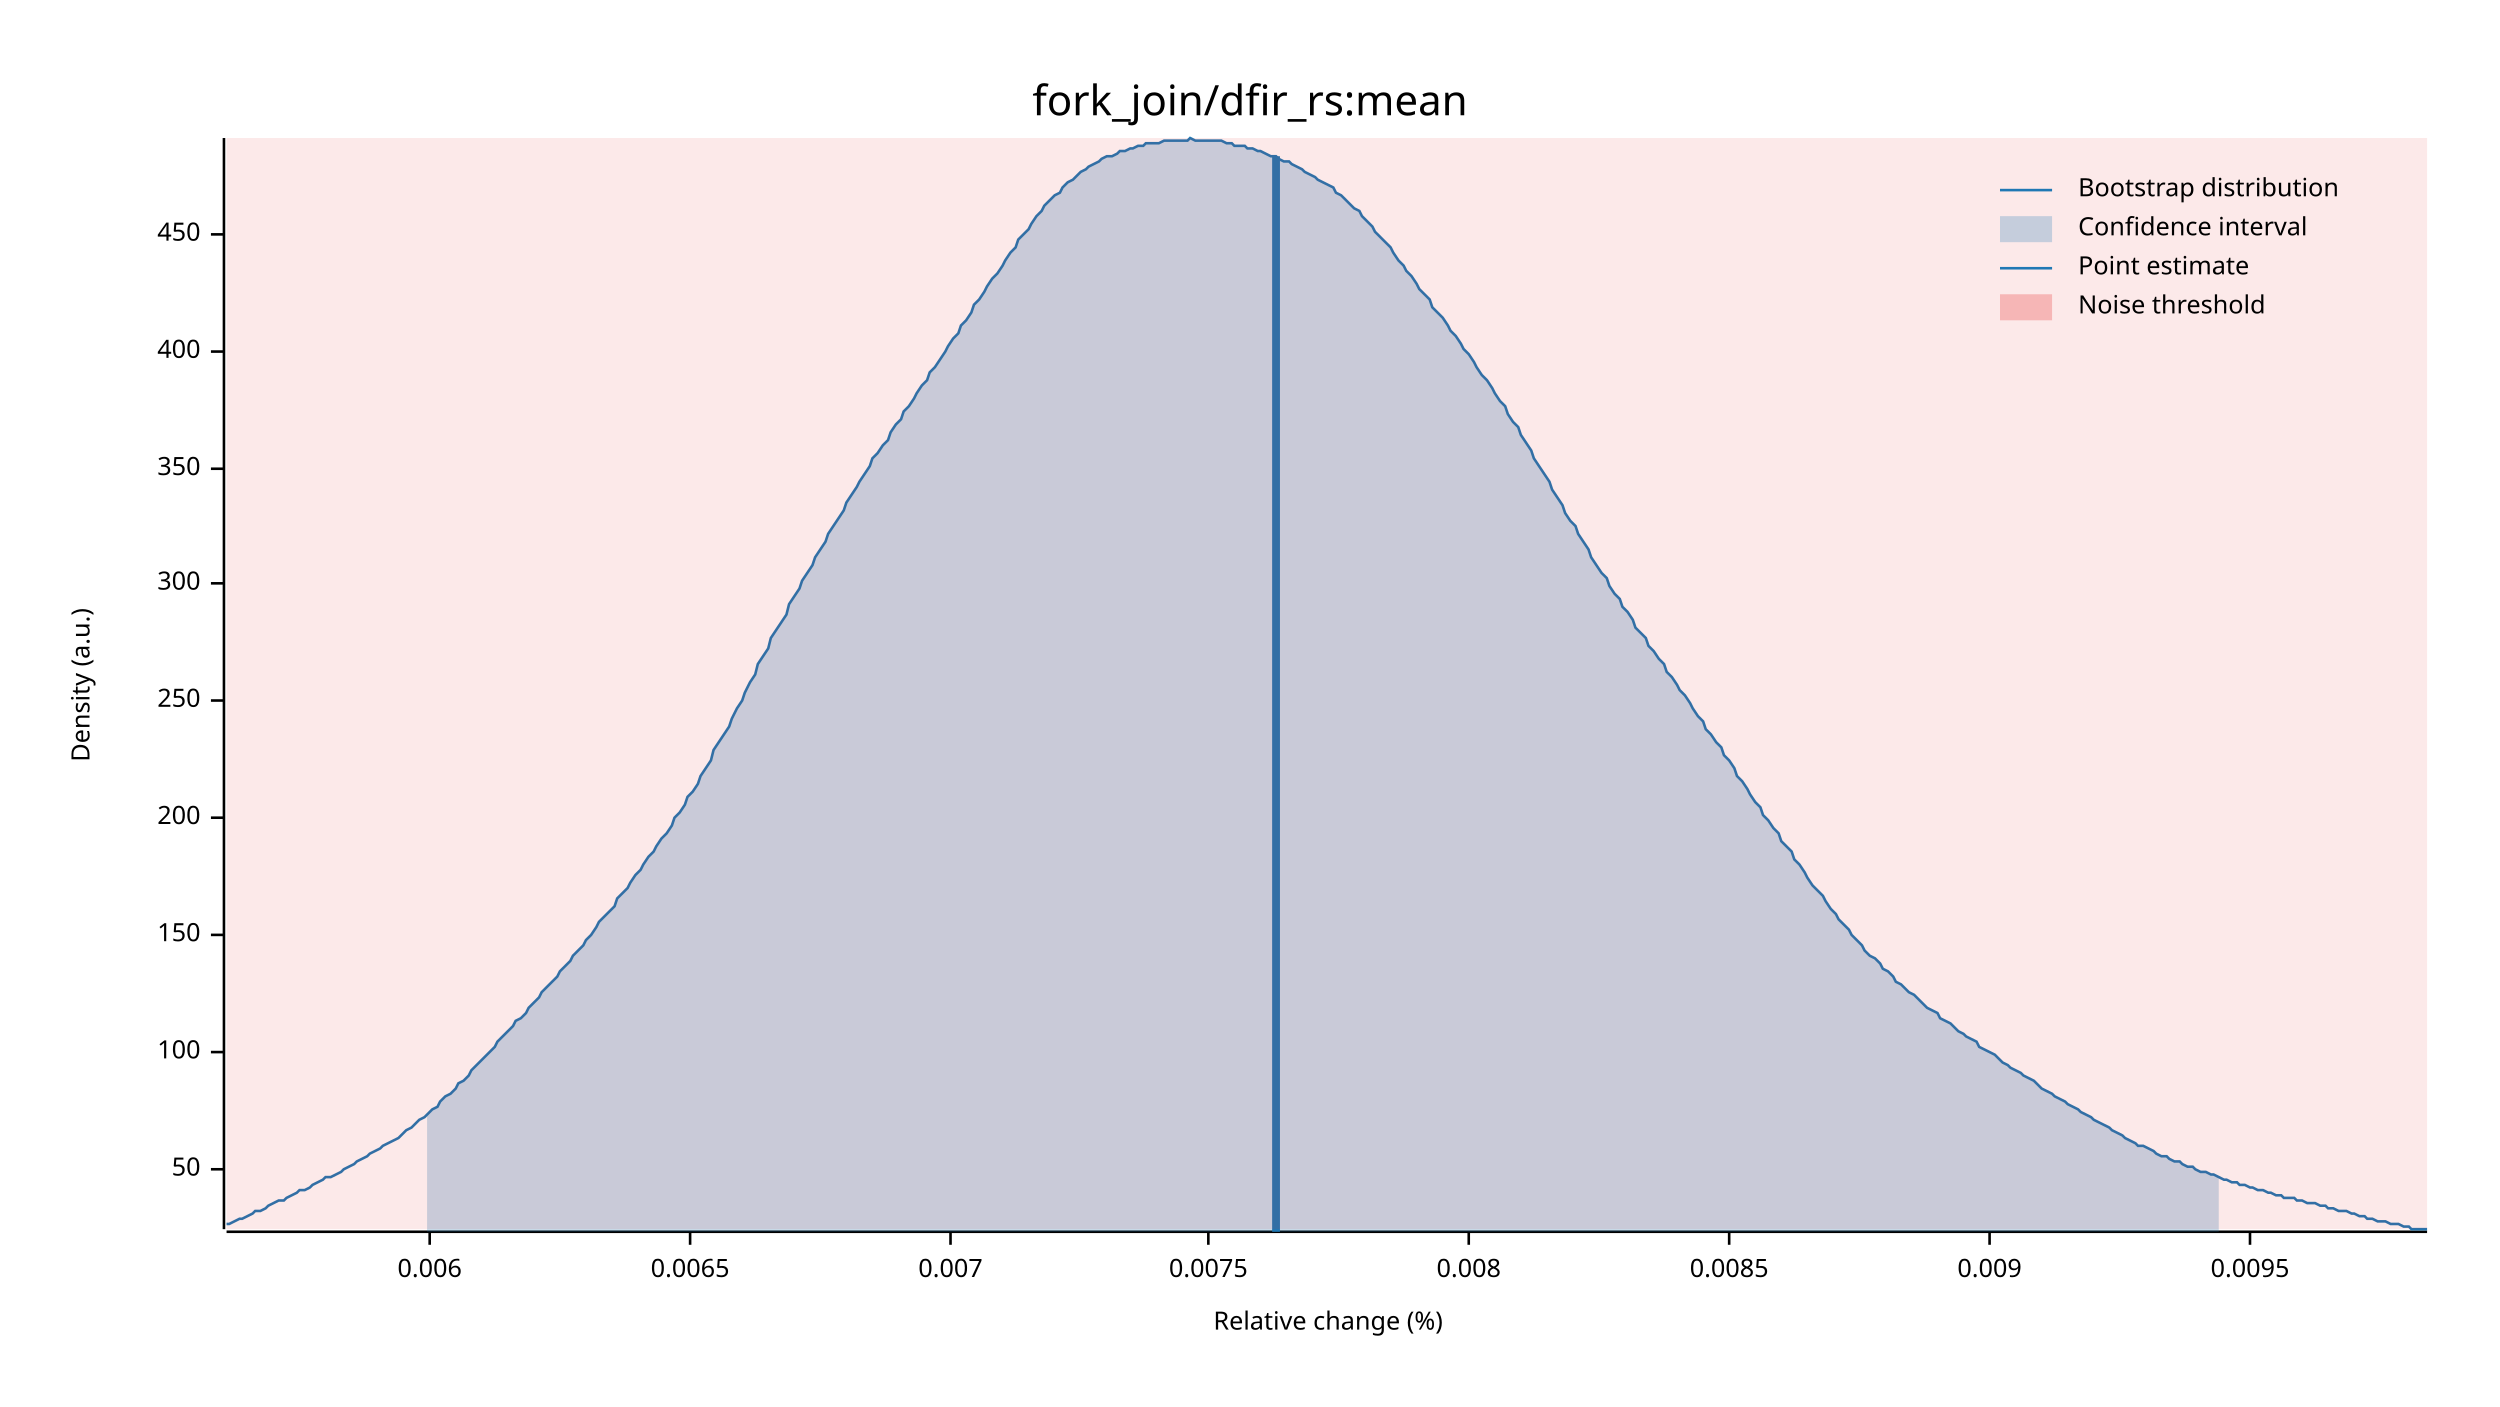
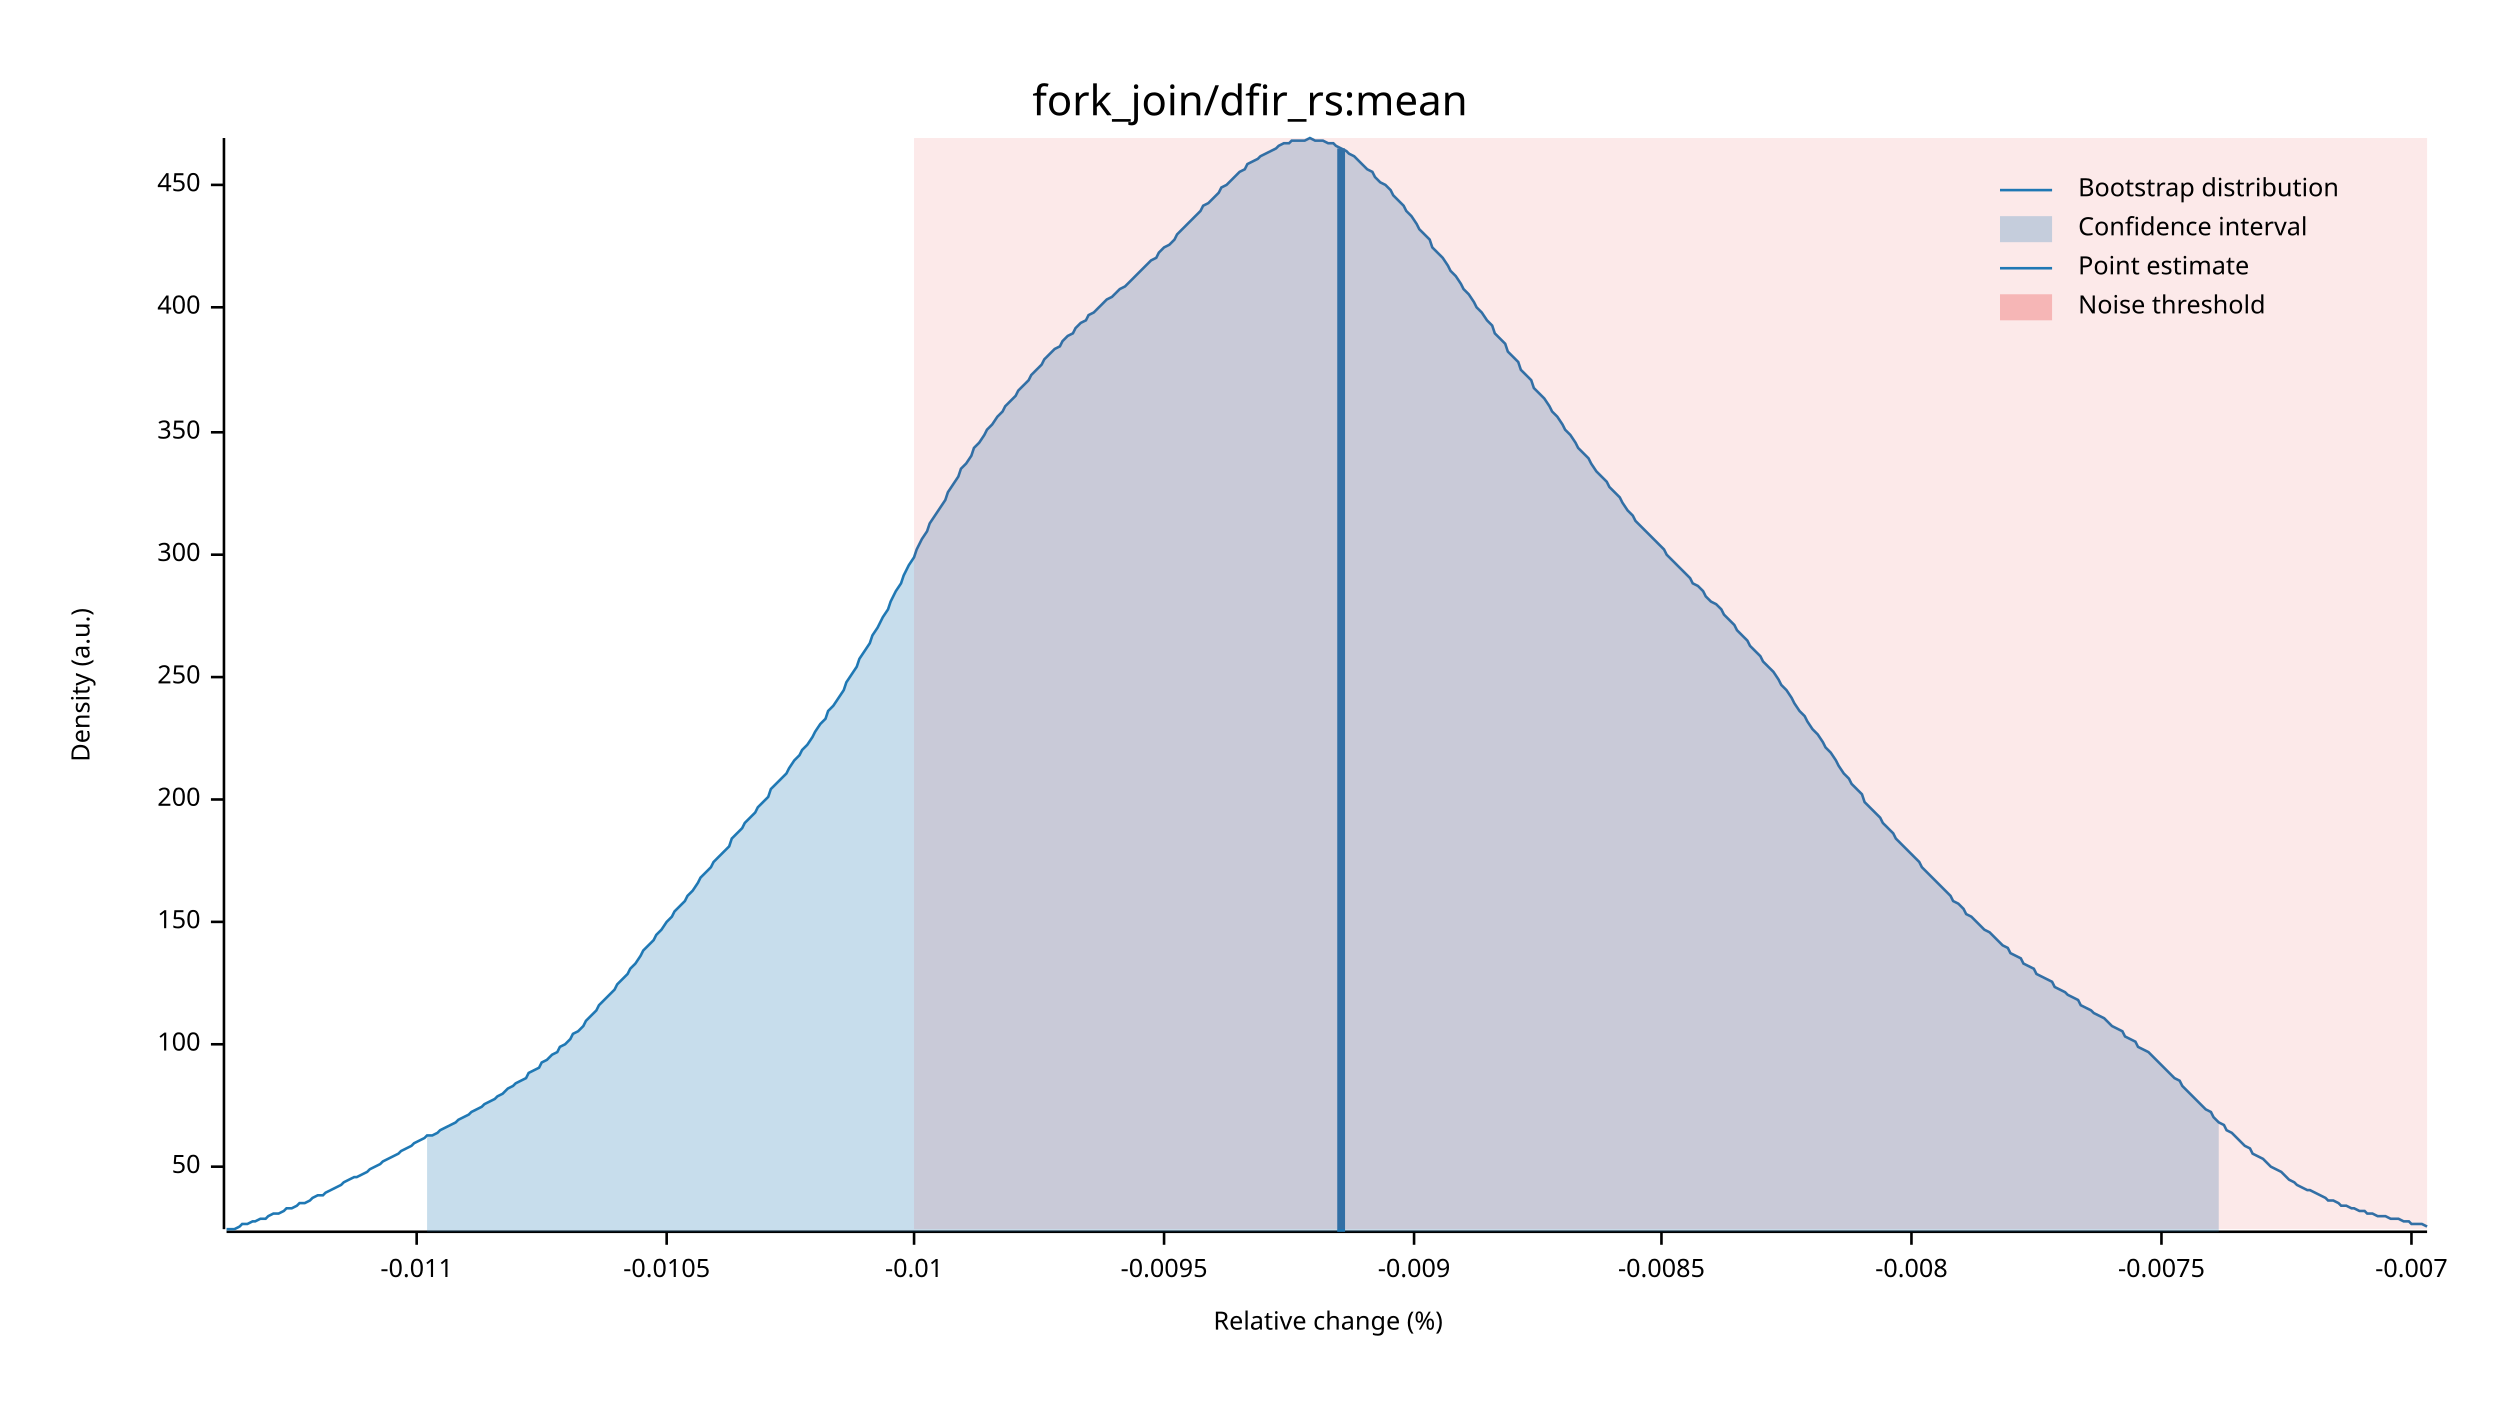
<svg xmlns="http://www.w3.org/2000/svg" width="960" height="540" viewBox="0 0 960 540">
  <text x="480" y="32" dy="0.76em" text-anchor="middle" font-family="sans-serif" font-size="16.129" opacity="1" fill="#000000">
fork_join/dfir_rs:mean
</text>
  <text x="27" y="263" dy="0.76em" text-anchor="middle" font-family="sans-serif" font-size="9.677" opacity="1" fill="#000000" transform="rotate(270, 27, 263)">
Density (a.u.)
</text>
  <text x="510" y="513" dy="-0.5ex" text-anchor="middle" font-family="sans-serif" font-size="9.677" opacity="1" fill="#000000">
Relative change (%)
</text>
  <polyline fill="none" opacity="1" stroke="#000000" stroke-width="1" points="86,53 86,472 " />
-   <text x="77" y="449" dy="0.5ex" text-anchor="end" font-family="sans-serif" font-size="9.677" opacity="1" fill="#000000">
+   <text x="77" y="448" dy="0.5ex" text-anchor="end" font-family="sans-serif" font-size="9.677" opacity="1" fill="#000000">
50
</text>
-   <polyline fill="none" opacity="1" stroke="#000000" stroke-width="1" points="81,449 86,449 " />
-   <text x="77" y="404" dy="0.5ex" text-anchor="end" font-family="sans-serif" font-size="9.677" opacity="1" fill="#000000">
+   <polyline fill="none" opacity="1" stroke="#000000" stroke-width="1" points="81,448 86,448 " />
+   <text x="77" y="401" dy="0.5ex" text-anchor="end" font-family="sans-serif" font-size="9.677" opacity="1" fill="#000000">
100
</text>
-   <polyline fill="none" opacity="1" stroke="#000000" stroke-width="1" points="81,404 86,404 " />
-   <text x="77" y="359" dy="0.5ex" text-anchor="end" font-family="sans-serif" font-size="9.677" opacity="1" fill="#000000">
+   <polyline fill="none" opacity="1" stroke="#000000" stroke-width="1" points="81,401 86,401 " />
+   <text x="77" y="354" dy="0.5ex" text-anchor="end" font-family="sans-serif" font-size="9.677" opacity="1" fill="#000000">
150
</text>
-   <polyline fill="none" opacity="1" stroke="#000000" stroke-width="1" points="81,359 86,359 " />
-   <text x="77" y="314" dy="0.5ex" text-anchor="end" font-family="sans-serif" font-size="9.677" opacity="1" fill="#000000">
+   <polyline fill="none" opacity="1" stroke="#000000" stroke-width="1" points="81,354 86,354 " />
+   <text x="77" y="307" dy="0.5ex" text-anchor="end" font-family="sans-serif" font-size="9.677" opacity="1" fill="#000000">
200
</text>
-   <polyline fill="none" opacity="1" stroke="#000000" stroke-width="1" points="81,314 86,314 " />
-   <text x="77" y="269" dy="0.5ex" text-anchor="end" font-family="sans-serif" font-size="9.677" opacity="1" fill="#000000">
+   <polyline fill="none" opacity="1" stroke="#000000" stroke-width="1" points="81,307 86,307 " />
+   <text x="77" y="260" dy="0.5ex" text-anchor="end" font-family="sans-serif" font-size="9.677" opacity="1" fill="#000000">
250
</text>
-   <polyline fill="none" opacity="1" stroke="#000000" stroke-width="1" points="81,269 86,269 " />
-   <text x="77" y="224" dy="0.5ex" text-anchor="end" font-family="sans-serif" font-size="9.677" opacity="1" fill="#000000">
+   <polyline fill="none" opacity="1" stroke="#000000" stroke-width="1" points="81,260 86,260 " />
+   <text x="77" y="213" dy="0.5ex" text-anchor="end" font-family="sans-serif" font-size="9.677" opacity="1" fill="#000000">
300
</text>
-   <polyline fill="none" opacity="1" stroke="#000000" stroke-width="1" points="81,224 86,224 " />
-   <text x="77" y="180" dy="0.5ex" text-anchor="end" font-family="sans-serif" font-size="9.677" opacity="1" fill="#000000">
+   <polyline fill="none" opacity="1" stroke="#000000" stroke-width="1" points="81,213 86,213 " />
+   <text x="77" y="166" dy="0.5ex" text-anchor="end" font-family="sans-serif" font-size="9.677" opacity="1" fill="#000000">
350
</text>
-   <polyline fill="none" opacity="1" stroke="#000000" stroke-width="1" points="81,180 86,180 " />
-   <text x="77" y="135" dy="0.5ex" text-anchor="end" font-family="sans-serif" font-size="9.677" opacity="1" fill="#000000">
+   <polyline fill="none" opacity="1" stroke="#000000" stroke-width="1" points="81,166 86,166 " />
+   <text x="77" y="118" dy="0.5ex" text-anchor="end" font-family="sans-serif" font-size="9.677" opacity="1" fill="#000000">
400
</text>
-   <polyline fill="none" opacity="1" stroke="#000000" stroke-width="1" points="81,135 86,135 " />
-   <text x="77" y="90" dy="0.5ex" text-anchor="end" font-family="sans-serif" font-size="9.677" opacity="1" fill="#000000">
+   <polyline fill="none" opacity="1" stroke="#000000" stroke-width="1" points="81,118 86,118 " />
+   <text x="77" y="71" dy="0.5ex" text-anchor="end" font-family="sans-serif" font-size="9.677" opacity="1" fill="#000000">
450
</text>
-   <polyline fill="none" opacity="1" stroke="#000000" stroke-width="1" points="81,90 86,90 " />
+   <polyline fill="none" opacity="1" stroke="#000000" stroke-width="1" points="81,71 86,71 " />
  <polyline fill="none" opacity="1" stroke="#000000" stroke-width="1" points="87,473 932,473 " />
-   <text x="165" y="483" dy="0.76em" text-anchor="middle" font-family="sans-serif" font-size="9.677" opacity="1" fill="#000000">
- 0.006
+   <text x="160" y="483" dy="0.76em" text-anchor="middle" font-family="sans-serif" font-size="9.677" opacity="1" fill="#000000">
+ -0.011
</text>
-   <polyline fill="none" opacity="1" stroke="#000000" stroke-width="1" points="165,473 165,478 " />
-   <text x="265" y="483" dy="0.76em" text-anchor="middle" font-family="sans-serif" font-size="9.677" opacity="1" fill="#000000">
- 0.0065
+   <polyline fill="none" opacity="1" stroke="#000000" stroke-width="1" points="160,473 160,478 " />
+   <text x="256" y="483" dy="0.76em" text-anchor="middle" font-family="sans-serif" font-size="9.677" opacity="1" fill="#000000">
+ -0.0105
</text>
-   <polyline fill="none" opacity="1" stroke="#000000" stroke-width="1" points="265,473 265,478 " />
-   <text x="365" y="483" dy="0.76em" text-anchor="middle" font-family="sans-serif" font-size="9.677" opacity="1" fill="#000000">
- 0.007
+   <polyline fill="none" opacity="1" stroke="#000000" stroke-width="1" points="256,473 256,478 " />
+   <text x="351" y="483" dy="0.76em" text-anchor="middle" font-family="sans-serif" font-size="9.677" opacity="1" fill="#000000">
+ -0.01
</text>
-   <polyline fill="none" opacity="1" stroke="#000000" stroke-width="1" points="365,473 365,478 " />
-   <text x="464" y="483" dy="0.76em" text-anchor="middle" font-family="sans-serif" font-size="9.677" opacity="1" fill="#000000">
- 0.0075
+   <polyline fill="none" opacity="1" stroke="#000000" stroke-width="1" points="351,473 351,478 " />
+   <text x="447" y="483" dy="0.76em" text-anchor="middle" font-family="sans-serif" font-size="9.677" opacity="1" fill="#000000">
+ -0.0095
</text>
-   <polyline fill="none" opacity="1" stroke="#000000" stroke-width="1" points="464,473 464,478 " />
-   <text x="564" y="483" dy="0.76em" text-anchor="middle" font-family="sans-serif" font-size="9.677" opacity="1" fill="#000000">
- 0.008
+   <polyline fill="none" opacity="1" stroke="#000000" stroke-width="1" points="447,473 447,478 " />
+   <text x="543" y="483" dy="0.76em" text-anchor="middle" font-family="sans-serif" font-size="9.677" opacity="1" fill="#000000">
+ -0.009
</text>
-   <polyline fill="none" opacity="1" stroke="#000000" stroke-width="1" points="564,473 564,478 " />
-   <text x="664" y="483" dy="0.76em" text-anchor="middle" font-family="sans-serif" font-size="9.677" opacity="1" fill="#000000">
- 0.0085
+   <polyline fill="none" opacity="1" stroke="#000000" stroke-width="1" points="543,473 543,478 " />
+   <text x="638" y="483" dy="0.76em" text-anchor="middle" font-family="sans-serif" font-size="9.677" opacity="1" fill="#000000">
+ -0.0085
</text>
-   <polyline fill="none" opacity="1" stroke="#000000" stroke-width="1" points="664,473 664,478 " />
-   <text x="764" y="483" dy="0.76em" text-anchor="middle" font-family="sans-serif" font-size="9.677" opacity="1" fill="#000000">
- 0.009
+   <polyline fill="none" opacity="1" stroke="#000000" stroke-width="1" points="638,473 638,478 " />
+   <text x="734" y="483" dy="0.76em" text-anchor="middle" font-family="sans-serif" font-size="9.677" opacity="1" fill="#000000">
+ -0.008
</text>
-   <polyline fill="none" opacity="1" stroke="#000000" stroke-width="1" points="764,473 764,478 " />
-   <text x="864" y="483" dy="0.76em" text-anchor="middle" font-family="sans-serif" font-size="9.677" opacity="1" fill="#000000">
- 0.0095
+   <polyline fill="none" opacity="1" stroke="#000000" stroke-width="1" points="734,473 734,478 " />
+   <text x="830" y="483" dy="0.76em" text-anchor="middle" font-family="sans-serif" font-size="9.677" opacity="1" fill="#000000">
+ -0.0075
</text>
-   <polyline fill="none" opacity="1" stroke="#000000" stroke-width="1" points="864,473 864,478 " />
-   <polyline fill="none" opacity="1" stroke="#1F78B4" stroke-width="1" points="87,470 88,470 90,469 92,468 93,468 95,467 97,466 98,465 100,465 102,464 103,463 105,462 107,461 109,461 110,460 112,459 114,458 115,457 117,457 119,456 120,455 122,454 124,453 125,452 127,452 129,451 131,450 132,449 134,448 136,447 137,446 139,445 141,444 142,443 144,442 146,441 147,440 149,439 151,438 153,437 154,436 156,434 158,433 159,432 161,430 163,429 164,428 166,426 168,425 169,423 171,421 173,420 175,418 176,416 178,415 180,413 181,411 183,409 185,407 186,406 188,404 190,402 191,400 193,398 195,396 197,394 198,392 200,391 202,389 203,387 205,385 207,383 208,381 210,379 212,377 214,375 215,373 217,371 219,369 220,367 222,365 224,363 225,361 227,359 229,356 230,354 232,352 234,350 236,348 237,345 239,343 241,341 242,339 244,336 246,334 247,332 249,329 251,327 252,325 254,322 256,320 258,317 259,314 261,312 263,309 264,306 266,304 268,301 269,298 271,295 273,292 274,288 276,285 278,282 280,279 281,276 283,272 285,269 286,266 288,262 290,259 291,255 293,252 295,249 296,245 298,242 300,239 302,236 303,232 305,229 307,226 308,223 310,220 312,217 313,214 315,211 317,208 318,205 320,202 322,199 324,196 325,193 327,190 329,187 330,185 332,182 334,179 335,176 337,174 339,171 341,169 342,166 344,163 346,161 347,158 349,156 351,153 352,151 354,148 356,146 357,143 359,141 361,138 363,135 364,133 366,130 368,128 369,125 371,123 373,120 374,117 376,115 378,112 379,110 381,107 383,105 385,102 386,100 388,97 390,95 391,92 393,90 395,88 396,86 398,83 400,81 401,79 403,77 405,75 407,74 408,72 410,70 412,69 413,68 415,66 417,65 418,64 420,63 422,62 423,61 425,60 427,60 429,59 430,58 432,58 434,57 435,57 437,56 439,56 440,55 442,55 444,55 445,55 447,54 449,54 451,54 452,54 454,54 456,54 457,53 459,54 461,54 462,54 464,54 466,54 468,54 469,54 471,55 473,55 474,56 476,56 478,56 479,57 481,57 483,58 484,58 486,59 488,60 490,60 491,61 493,62 495,62 496,63 498,64 500,65 501,66 503,67 505,68 506,69 508,70 510,71 512,72 513,74 515,75 517,77 518,78 520,80 522,81 523,83 525,85 527,87 528,89 530,91 532,93 534,95 535,97 537,100 539,102 540,104 542,106 544,109 545,111 547,113 549,115 550,118 552,120 554,122 556,125 557,127 559,129 561,132 562,134 564,136 566,139 567,141 569,144 571,146 573,149 574,151 576,154 578,156 579,159 581,162 583,164 584,167 586,170 588,173 589,176 591,179 593,182 595,185 596,188 598,191 600,194 601,197 603,200 605,202 606,205 608,208 610,211 611,214 613,217 615,220 617,222 618,225 620,228 622,230 623,233 625,235 627,238 628,241 630,243 632,245 633,248 635,250 637,253 639,255 640,258 642,260 644,263 645,265 647,267 649,270 650,272 652,275 654,277 655,280 657,282 659,285 661,287 662,290 664,292 666,295 667,298 669,300 671,303 672,305 674,308 676,310 677,313 679,315 681,318 683,320 684,323 686,325 688,327 689,330 691,332 693,335 694,337 696,340 698,342 700,344 701,346 703,349 705,351 706,353 708,355 710,357 711,359 713,361 715,363 716,365 718,367 720,368 722,370 723,372 725,373 727,375 728,377 730,378 732,380 733,381 735,382 737,384 738,385 740,387 742,388 744,389 745,391 747,392 749,393 750,394 752,396 754,397 755,398 757,399 759,400 760,402 762,403 764,404 766,405 767,406 769,408 771,409 772,410 774,411 776,412 777,413 779,414 781,415 782,416 784,418 786,419 788,420 789,421 791,422 793,423 794,424 796,425 798,426 799,427 801,428 803,429 804,430 806,431 808,432 810,433 811,434 813,435 815,436 816,437 818,438 820,439 821,440 823,440 825,441 827,442 828,443 830,444 832,444 833,445 835,446 837,446 838,447 840,448 842,448 843,449 845,450 847,450 849,451 850,451 852,452 854,453 855,453 857,454 859,454 860,455 862,455 864,456 865,456 867,457 869,457 871,458 872,458 874,459 876,459 877,460 879,460 881,460 882,461 884,461 886,462 887,462 889,462 891,463 893,463 894,464 896,464 898,465 899,465 901,465 903,466 904,466 906,467 908,467 909,468 911,468 913,469 915,469 916,469 918,470 920,470 921,470 923,471 925,471 926,472 928,472 930,472 932,472 " />
-   <polygon opacity="0.25" fill="#1F78B4" points="164,428 166,426 168,425 169,423 171,421 173,420 175,418 176,416 178,415 180,413 181,411 183,409 185,407 186,406 188,404 190,402 191,400 193,398 195,396 197,394 198,392 200,391 202,389 203,387 205,385 207,383 208,381 210,379 212,377 214,375 215,373 217,371 219,369 220,367 222,365 224,363 225,361 227,359 229,356 230,354 232,352 234,350 236,348 237,345 239,343 241,341 242,339 244,336 246,334 247,332 249,329 251,327 252,325 254,322 256,320 258,317 259,314 261,312 263,309 264,306 266,304 268,301 269,298 271,295 273,292 274,288 276,285 278,282 280,279 281,276 283,272 285,269 286,266 288,262 290,259 291,255 293,252 295,249 296,245 298,242 300,239 302,236 303,232 305,229 307,226 308,223 310,220 312,217 313,214 315,211 317,208 318,205 320,202 322,199 324,196 325,193 327,190 329,187 330,185 332,182 334,179 335,176 337,174 339,171 341,169 342,166 344,163 346,161 347,158 349,156 351,153 352,151 354,148 356,146 357,143 359,141 361,138 363,135 364,133 366,130 368,128 369,125 371,123 373,120 374,117 376,115 378,112 379,110 381,107 383,105 385,102 386,100 388,97 390,95 391,92 393,90 395,88 396,86 398,83 400,81 401,79 403,77 405,75 407,74 408,72 410,70 412,69 413,68 415,66 417,65 418,64 420,63 422,62 423,61 425,60 427,60 429,59 430,58 432,58 434,57 435,57 437,56 439,56 440,55 442,55 444,55 445,55 447,54 449,54 451,54 452,54 454,54 456,54 457,53 459,54 461,54 462,54 464,54 466,54 468,54 469,54 471,55 473,55 474,56 476,56 478,56 479,57 481,57 483,58 484,58 486,59 488,60 490,60 491,61 493,62 495,62 496,63 498,64 500,65 501,66 503,67 505,68 506,69 508,70 510,71 512,72 513,74 515,75 517,77 518,78 520,80 522,81 523,83 525,85 527,87 528,89 530,91 532,93 534,95 535,97 537,100 539,102 540,104 542,106 544,109 545,111 547,113 549,115 550,118 552,120 554,122 556,125 557,127 559,129 561,132 562,134 564,136 566,139 567,141 569,144 571,146 573,149 574,151 576,154 578,156 579,159 581,162 583,164 584,167 586,170 588,173 589,176 591,179 593,182 595,185 596,188 598,191 600,194 601,197 603,200 605,202 606,205 608,208 610,211 611,214 613,217 615,220 617,222 618,225 620,228 622,230 623,233 625,235 627,238 628,241 630,243 632,245 633,248 635,250 637,253 639,255 640,258 642,260 644,263 645,265 647,267 649,270 650,272 652,275 654,277 655,280 657,282 659,285 661,287 662,290 664,292 666,295 667,298 669,300 671,303 672,305 674,308 676,310 677,313 679,315 681,318 683,320 684,323 686,325 688,327 689,330 691,332 693,335 694,337 696,340 698,342 700,344 701,346 703,349 705,351 706,353 708,355 710,357 711,359 713,361 715,363 716,365 718,367 720,368 722,370 723,372 725,373 727,375 728,377 730,378 732,380 733,381 735,382 737,384 738,385 740,387 742,388 744,389 745,391 747,392 749,393 750,394 752,396 754,397 755,398 757,399 759,400 760,402 762,403 764,404 766,405 767,406 769,408 771,409 772,410 774,411 776,412 777,413 779,414 781,415 782,416 784,418 786,419 788,420 789,421 791,422 793,423 794,424 796,425 798,426 799,427 801,428 803,429 804,430 806,431 808,432 810,433 811,434 813,435 815,436 816,437 818,438 820,439 821,440 823,440 825,441 827,442 828,443 830,444 832,444 833,445 835,446 837,446 838,447 840,448 842,448 843,449 845,450 847,450 849,451 850,451 852,452 852,473 164,473 " />
-   <polyline fill="none" opacity="1" stroke="#1F78B4" stroke-width="3" points="490,473 490,60 " />
-   <rect x="87" y="53" width="845" height="419" opacity="0.1" fill="#E31A1C" stroke="none" />
+   <polyline fill="none" opacity="1" stroke="#000000" stroke-width="1" points="830,473 830,478 " />
+   <text x="926" y="483" dy="0.76em" text-anchor="middle" font-family="sans-serif" font-size="9.677" opacity="1" fill="#000000">
+ -0.007
+ </text>
+   <polyline fill="none" opacity="1" stroke="#000000" stroke-width="1" points="926,473 926,478 " />
+   <polyline fill="none" opacity="1" stroke="#1F78B4" stroke-width="1" points="87,472 88,472 90,472 92,471 93,470 95,470 97,469 98,469 100,468 102,468 103,467 105,466 107,466 109,465 110,464 112,464 114,463 115,462 117,462 119,461 120,460 122,459 124,459 125,458 127,457 129,456 131,455 132,454 134,453 136,452 137,452 139,451 141,450 142,449 144,448 146,447 147,446 149,445 151,444 153,443 154,442 156,441 158,440 159,439 161,438 163,437 164,436 166,436 168,435 169,434 171,433 173,432 175,431 176,430 178,429 180,428 181,427 183,426 185,425 186,424 188,423 190,422 191,421 193,420 195,418 197,417 198,416 200,415 202,414 203,412 205,411 207,410 208,408 210,407 212,405 214,404 215,402 217,401 219,399 220,397 222,396 224,394 225,392 227,390 229,388 230,386 232,384 234,382 236,380 237,378 239,376 241,374 242,372 244,370 246,367 247,365 249,363 251,361 252,359 254,357 256,354 258,352 259,350 261,348 263,346 264,344 266,342 268,339 269,337 271,335 273,333 274,331 276,329 278,327 280,325 281,322 283,320 285,318 286,316 288,314 290,312 291,310 293,308 295,306 296,303 298,301 300,299 302,297 303,295 305,292 307,290 308,288 310,286 312,283 313,281 315,278 317,276 318,273 320,271 322,268 324,265 325,262 327,259 329,256 330,253 332,250 334,247 335,244 337,241 339,237 341,234 342,231 344,227 346,224 347,221 349,217 351,214 352,211 354,207 356,204 357,201 359,198 361,195 363,192 364,189 366,186 368,183 369,180 371,178 373,175 374,172 376,170 378,167 379,165 381,163 383,160 385,158 386,156 388,154 390,152 391,150 393,148 395,146 396,144 398,142 400,140 401,138 403,136 405,134 407,133 408,131 410,129 412,128 413,126 415,124 417,123 418,121 420,120 422,118 423,117 425,115 427,114 429,112 430,111 432,110 434,108 435,107 437,105 439,103 440,102 442,100 444,99 445,97 447,95 449,94 451,92 452,90 454,88 456,86 457,85 459,83 461,81 462,79 464,78 466,76 468,74 469,72 471,71 473,69 474,68 476,66 478,65 479,63 481,62 483,61 484,60 486,59 488,58 490,57 491,56 493,55 495,55 496,54 498,54 500,54 501,54 503,53 505,54 506,54 508,54 510,55 512,55 513,56 515,57 517,58 518,59 520,60 522,62 523,63 525,65 527,66 528,68 530,70 532,71 534,73 535,75 537,77 539,79 540,81 542,83 544,86 545,88 547,90 549,92 550,95 552,97 554,99 556,102 557,104 559,106 561,109 562,111 564,113 566,116 567,118 569,120 571,123 573,125 574,128 576,130 578,132 579,135 581,137 583,139 584,142 586,144 588,146 589,149 591,151 593,153 595,156 596,158 598,160 600,163 601,165 603,167 605,170 606,172 608,174 610,176 611,178 613,181 615,183 617,185 618,187 620,189 622,191 623,193 625,196 627,198 628,200 630,202 632,204 633,205 635,207 637,209 639,211 640,213 642,215 644,217 645,218 647,220 649,222 650,224 652,225 654,227 655,229 657,231 659,232 661,234 662,236 664,238 666,240 667,242 669,244 671,246 672,248 674,250 676,252 677,254 679,256 681,258 683,261 684,263 686,265 688,268 689,270 691,273 693,275 694,277 696,280 698,282 700,285 701,287 703,289 705,292 706,294 708,297 710,299 711,301 713,303 715,305 716,308 718,310 720,312 722,314 723,316 725,318 727,320 728,322 730,324 732,326 733,327 735,329 737,331 738,333 740,335 742,337 744,339 745,340 747,342 749,344 750,346 752,347 754,349 755,351 757,352 759,354 760,355 762,357 764,358 766,360 767,361 769,363 771,364 772,366 774,367 776,368 777,370 779,371 781,372 782,374 784,375 786,376 788,377 789,379 791,380 793,381 794,382 796,383 798,384 799,386 801,387 803,388 804,389 806,390 808,391 810,393 811,394 813,395 815,396 816,398 818,399 820,400 821,402 823,403 825,404 827,406 828,407 830,409 832,411 833,412 835,414 837,415 838,417 840,419 842,421 843,422 845,424 847,426 849,427 850,429 852,431 854,432 855,434 857,435 859,437 860,438 862,440 864,441 865,443 867,444 869,445 871,447 872,448 874,449 876,450 877,451 879,453 881,454 882,455 884,456 886,457 887,457 889,458 891,459 893,460 894,461 896,461 898,462 899,463 901,463 903,464 904,464 906,465 908,465 909,466 911,466 913,467 915,467 916,467 918,468 920,468 921,468 923,469 925,469 926,470 928,470 930,470 932,471 " />
+   <polygon opacity="0.25" fill="#1F78B4" points="164,436 166,436 168,435 169,434 171,433 173,432 175,431 176,430 178,429 180,428 181,427 183,426 185,425 186,424 188,423 190,422 191,421 193,420 195,418 197,417 198,416 200,415 202,414 203,412 205,411 207,410 208,408 210,407 212,405 214,404 215,402 217,401 219,399 220,397 222,396 224,394 225,392 227,390 229,388 230,386 232,384 234,382 236,380 237,378 239,376 241,374 242,372 244,370 246,367 247,365 249,363 251,361 252,359 254,357 256,354 258,352 259,350 261,348 263,346 264,344 266,342 268,339 269,337 271,335 273,333 274,331 276,329 278,327 280,325 281,322 283,320 285,318 286,316 288,314 290,312 291,310 293,308 295,306 296,303 298,301 300,299 302,297 303,295 305,292 307,290 308,288 310,286 312,283 313,281 315,278 317,276 318,273 320,271 322,268 324,265 325,262 327,259 329,256 330,253 332,250 334,247 335,244 337,241 339,237 341,234 342,231 344,227 346,224 347,221 349,217 351,214 352,211 354,207 356,204 357,201 359,198 361,195 363,192 364,189 366,186 368,183 369,180 371,178 373,175 374,172 376,170 378,167 379,165 381,163 383,160 385,158 386,156 388,154 390,152 391,150 393,148 395,146 396,144 398,142 400,140 401,138 403,136 405,134 407,133 408,131 410,129 412,128 413,126 415,124 417,123 418,121 420,120 422,118 423,117 425,115 427,114 429,112 430,111 432,110 434,108 435,107 437,105 439,103 440,102 442,100 444,99 445,97 447,95 449,94 451,92 452,90 454,88 456,86 457,85 459,83 461,81 462,79 464,78 466,76 468,74 469,72 471,71 473,69 474,68 476,66 478,65 479,63 481,62 483,61 484,60 486,59 488,58 490,57 491,56 493,55 495,55 496,54 498,54 500,54 501,54 503,53 505,54 506,54 508,54 510,55 512,55 513,56 515,57 517,58 518,59 520,60 522,62 523,63 525,65 527,66 528,68 530,70 532,71 534,73 535,75 537,77 539,79 540,81 542,83 544,86 545,88 547,90 549,92 550,95 552,97 554,99 556,102 557,104 559,106 561,109 562,111 564,113 566,116 567,118 569,120 571,123 573,125 574,128 576,130 578,132 579,135 581,137 583,139 584,142 586,144 588,146 589,149 591,151 593,153 595,156 596,158 598,160 600,163 601,165 603,167 605,170 606,172 608,174 610,176 611,178 613,181 615,183 617,185 618,187 620,189 622,191 623,193 625,196 627,198 628,200 630,202 632,204 633,205 635,207 637,209 639,211 640,213 642,215 644,217 645,218 647,220 649,222 650,224 652,225 654,227 655,229 657,231 659,232 661,234 662,236 664,238 666,240 667,242 669,244 671,246 672,248 674,250 676,252 677,254 679,256 681,258 683,261 684,263 686,265 688,268 689,270 691,273 693,275 694,277 696,280 698,282 700,285 701,287 703,289 705,292 706,294 708,297 710,299 711,301 713,303 715,305 716,308 718,310 720,312 722,314 723,316 725,318 727,320 728,322 730,324 732,326 733,327 735,329 737,331 738,333 740,335 742,337 744,339 745,340 747,342 749,344 750,346 752,347 754,349 755,351 757,352 759,354 760,355 762,357 764,358 766,360 767,361 769,363 771,364 772,366 774,367 776,368 777,370 779,371 781,372 782,374 784,375 786,376 788,377 789,379 791,380 793,381 794,382 796,383 798,384 799,386 801,387 803,388 804,389 806,390 808,391 810,393 811,394 813,395 815,396 816,398 818,399 820,400 821,402 823,403 825,404 827,406 828,407 830,409 832,411 833,412 835,414 837,415 838,417 840,419 842,421 843,422 845,424 847,426 849,427 850,429 852,431 852,473 164,473 " />
+   <polyline fill="none" opacity="1" stroke="#1F78B4" stroke-width="3" points="515,473 515,57 " />
+   <rect x="351" y="53" width="581" height="419" opacity="0.1" fill="#E31A1C" stroke="none" />
  <text x="798" y="68" dy="0.76em" text-anchor="start" font-family="sans-serif" font-size="9.677" opacity="1" fill="#000000">
Bootstrap distribution
</text>
  <text x="798" y="83" dy="0.76em" text-anchor="start" font-family="sans-serif" font-size="9.677" opacity="1" fill="#000000">
Confidence interval
</text>
  <text x="798" y="98" dy="0.76em" text-anchor="start" font-family="sans-serif" font-size="9.677" opacity="1" fill="#000000">
Point estimate
</text>
  <text x="798" y="113" dy="0.76em" text-anchor="start" font-family="sans-serif" font-size="9.677" opacity="1" fill="#000000">
Noise threshold
</text>
  <polyline fill="none" opacity="1" stroke="#1F78B4" stroke-width="1" points="768,73 788,73 " />
  <rect x="768" y="83" width="20" height="10" opacity="0.25" fill="#1F78B4" stroke="none" />
  <polyline fill="none" opacity="1" stroke="#1F78B4" stroke-width="1" points="768,103 788,103 " />
  <rect x="768" y="113" width="20" height="10" opacity="0.25" fill="#E31A1C" stroke="none" />
</svg>
